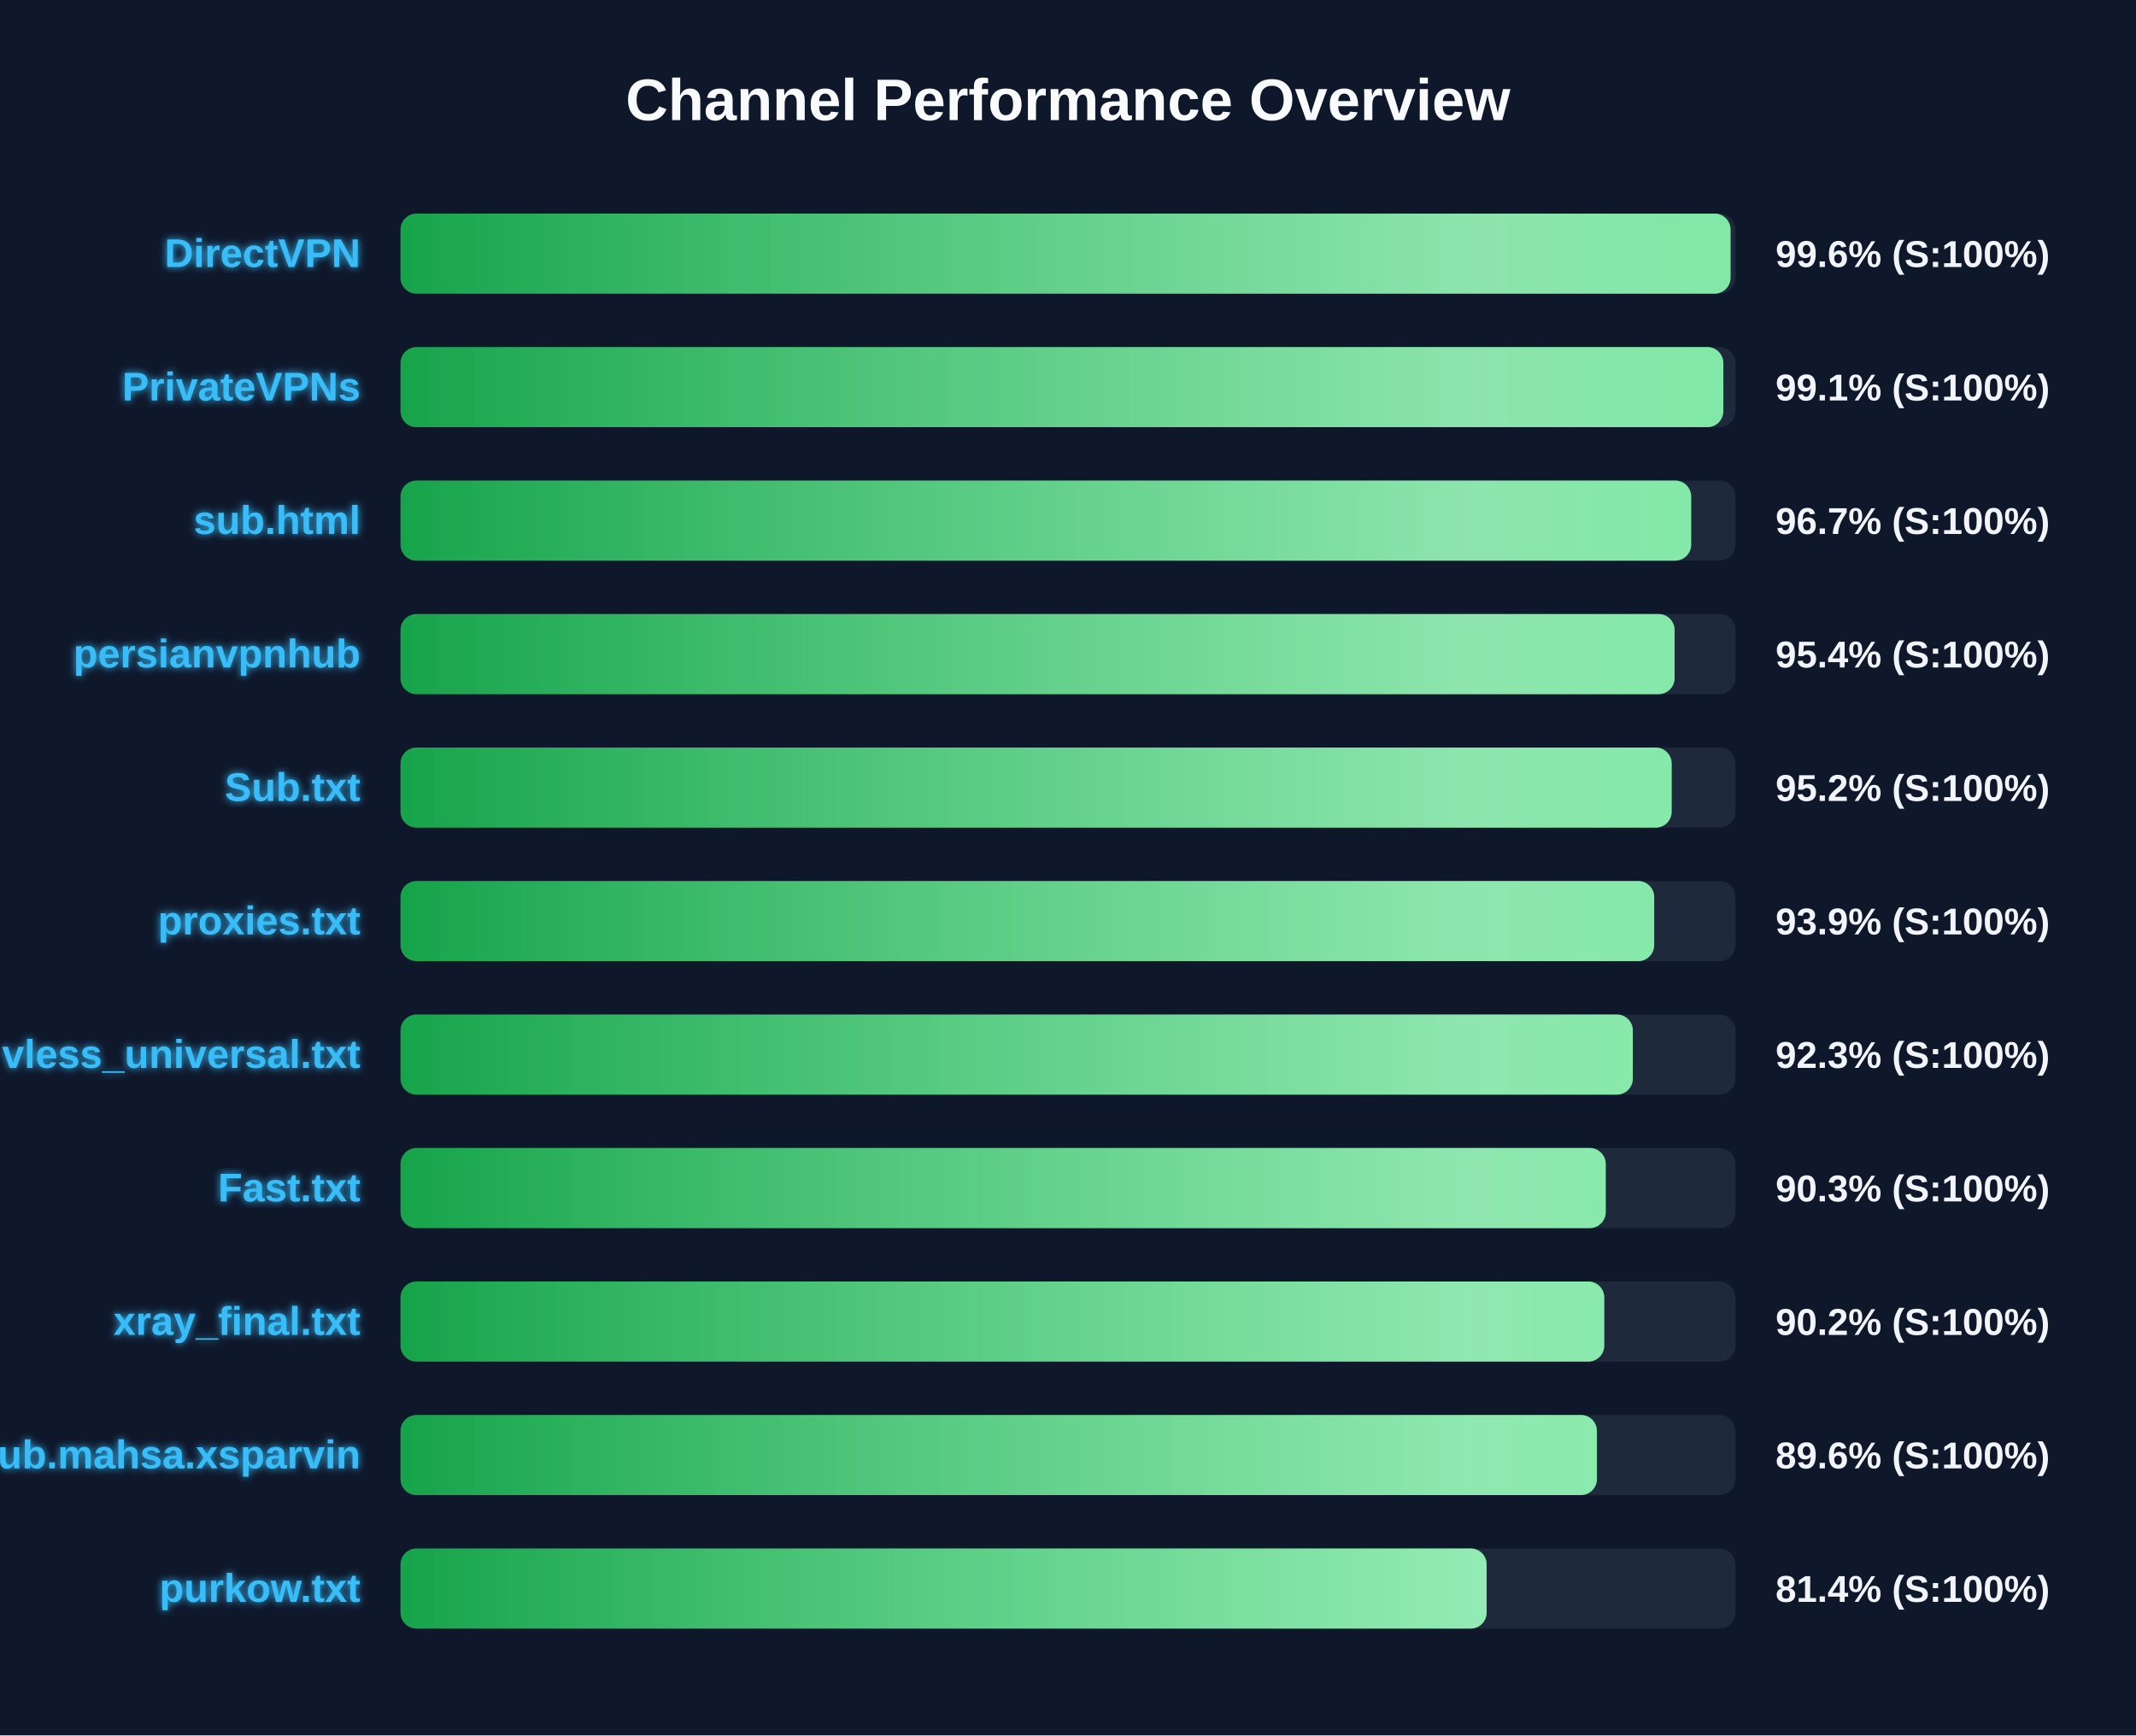
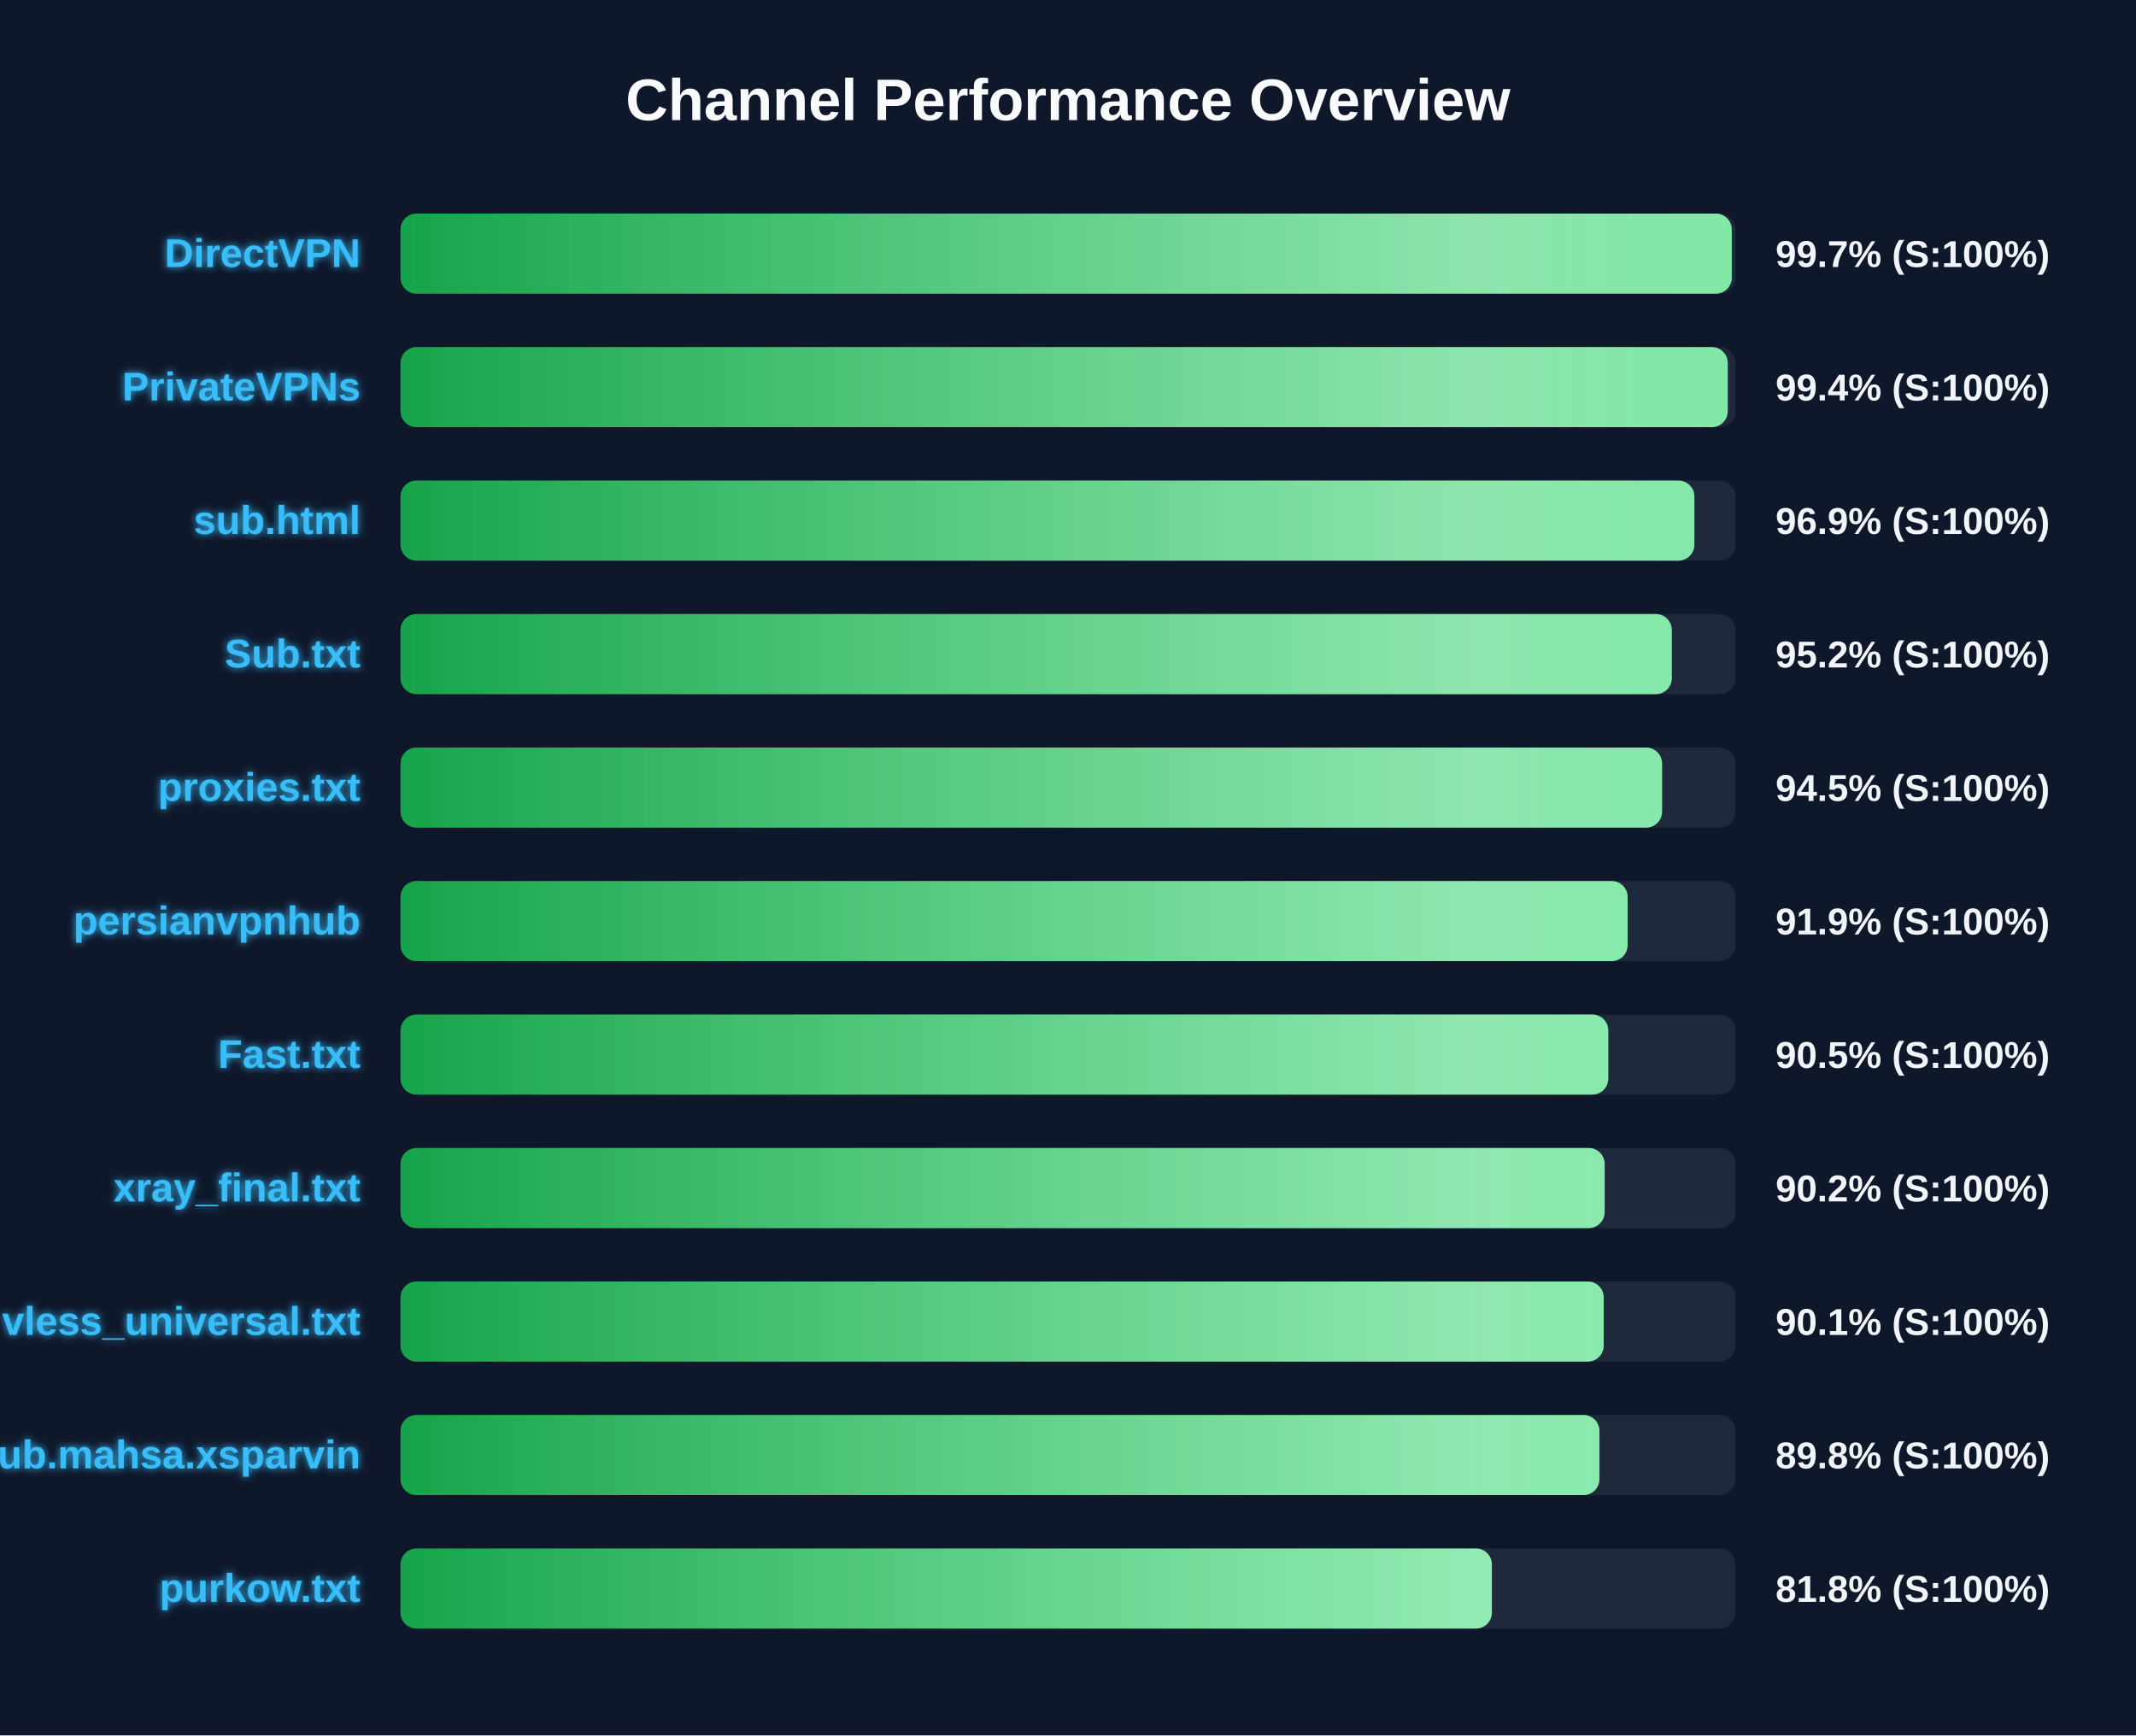
<svg xmlns="http://www.w3.org/2000/svg" width="800" height="650" version="1.1">
  <defs>
    <linearGradient id="grad-green" x1="0%" y1="0%" x2="100%" y2="0%">
      <stop offset="0%" stop-color="#16a34a" />
      <stop offset="100%" stop-color="#4ade80" />
    </linearGradient>
    <linearGradient id="grad-yellow" x1="0%" y1="0%" x2="100%" y2="0%">
      <stop offset="0%" stop-color="#ca8a04" />
      <stop offset="100%" stop-color="#fde047" />
    </linearGradient>
    <linearGradient id="grad-red" x1="0%" y1="0%" x2="100%" y2="0%">
      <stop offset="0%" stop-color="#dc2626" />
      <stop offset="100%" stop-color="#f87171" />
    </linearGradient>
    <linearGradient id="shimmer" x1="0%" y1="0%" x2="100%" y2="0%">
      <stop offset="0%" stop-color="rgba(255,255,255,0)" />
      <stop offset="50%" stop-color="rgba(255,255,255,0.4)" />
      <stop offset="100%" stop-color="rgba(255,255,255,0)" />
    </linearGradient>
    <filter id="glow" x="-20%" y="-20%" width="140%" height="140%">
      <feGaussianBlur stdDeviation="1.5" result="blur" />
      <feComposite in="SourceGraphic" in2="blur" operator="over" />
    </filter>
  </defs>
  <style>
        .bg-rect { fill: #0f172a; }
        .title { font: bold 22px 'Segoe UI', Arial, sans-serif; fill: #f8fafc; }
        .row { font: bold 15px 'Segoe UI', Arial, sans-serif; fill: #38bdf8; filter: url(#glow); }
        .score { font: bold 14px 'Segoe UI', Arial, sans-serif; fill: #f1f5f9; }
        @keyframes shimmer-anim {
            0% { transform: translateX(-100%); }
            100% { transform: translateX(200%); }
        }
        .shimmer-rect {
            animation: shimmer-anim 2.5s infinite linear;
        }
    </style>
  <rect width="100%" height="100%" class="bg-rect" />
  <text x="400" y="45" text-anchor="middle" class="title">Channel Performance Overview</text>
  <rect x="150" y="80" width="500" height="30" fill="#1e293b" rx="6" />
  <clipPath id="clip-0">
-     <rect x="150" y="80" width="498.15" height="30" rx="6" />
+     <rect x="150" y="80" width="498.6" height="30" rx="6" />
  </clipPath>
-   <rect x="150" y="80" width="498.15" height="30" fill="url(#grad-green)" rx="6" />
+   <rect x="150" y="80" width="498.6" height="30" fill="url(#grad-green)" rx="6" />
  <g clip-path="url(#clip-0)">
    <rect x="150" y="80" width="100%" height="30" fill="url(#shimmer)" class="shimmer-rect" />
  </g>
  <text x="135" y="100" text-anchor="end" class="row">DirectVPN</text>
-   <text x="665" y="100" text-anchor="start" class="score">99.6% (S:100%)</text>
+   <text x="665" y="100" text-anchor="start" class="score">99.7% (S:100%)</text>
  <rect x="150" y="130" width="500" height="30" fill="#1e293b" rx="6" />
  <clipPath id="clip-1">
-     <rect x="150" y="130" width="495.45" height="30" rx="6" />
+     <rect x="150" y="130" width="497.1" height="30" rx="6" />
  </clipPath>
-   <rect x="150" y="130" width="495.45" height="30" fill="url(#grad-green)" rx="6" />
+   <rect x="150" y="130" width="497.1" height="30" fill="url(#grad-green)" rx="6" />
  <g clip-path="url(#clip-1)">
    <rect x="150" y="130" width="100%" height="30" fill="url(#shimmer)" class="shimmer-rect" />
  </g>
  <text x="135" y="150" text-anchor="end" class="row">PrivateVPNs</text>
-   <text x="665" y="150" text-anchor="start" class="score">99.1% (S:100%)</text>
+   <text x="665" y="150" text-anchor="start" class="score">99.4% (S:100%)</text>
  <rect x="150" y="180" width="500" height="30" fill="#1e293b" rx="6" />
  <clipPath id="clip-2">
-     <rect x="150" y="180" width="483.4" height="30" rx="6" />
+     <rect x="150" y="180" width="484.6" height="30" rx="6" />
  </clipPath>
-   <rect x="150" y="180" width="483.4" height="30" fill="url(#grad-green)" rx="6" />
+   <rect x="150" y="180" width="484.6" height="30" fill="url(#grad-green)" rx="6" />
  <g clip-path="url(#clip-2)">
    <rect x="150" y="180" width="100%" height="30" fill="url(#shimmer)" class="shimmer-rect" />
  </g>
  <text x="135" y="200" text-anchor="end" class="row">sub.html</text>
-   <text x="665" y="200" text-anchor="start" class="score">96.7% (S:100%)</text>
+   <text x="665" y="200" text-anchor="start" class="score">96.9% (S:100%)</text>
  <rect x="150" y="230" width="500" height="30" fill="#1e293b" rx="6" />
  <clipPath id="clip-3">
-     <rect x="150" y="230" width="477.2" height="30" rx="6" />
+     <rect x="150" y="230" width="476.15" height="30" rx="6" />
  </clipPath>
-   <rect x="150" y="230" width="477.2" height="30" fill="url(#grad-green)" rx="6" />
+   <rect x="150" y="230" width="476.15" height="30" fill="url(#grad-green)" rx="6" />
  <g clip-path="url(#clip-3)">
    <rect x="150" y="230" width="100%" height="30" fill="url(#shimmer)" class="shimmer-rect" />
  </g>
-   <text x="135" y="250" text-anchor="end" class="row">persianvpnhub</text>
-   <text x="665" y="250" text-anchor="start" class="score">95.4% (S:100%)</text>
+   <text x="135" y="250" text-anchor="end" class="row">Sub.txt</text>
+   <text x="665" y="250" text-anchor="start" class="score">95.2% (S:100%)</text>
  <rect x="150" y="280" width="500" height="30" fill="#1e293b" rx="6" />
  <clipPath id="clip-4">
-     <rect x="150" y="280" width="476.1" height="30" rx="6" />
+     <rect x="150" y="280" width="472.5" height="30" rx="6" />
  </clipPath>
-   <rect x="150" y="280" width="476.1" height="30" fill="url(#grad-green)" rx="6" />
+   <rect x="150" y="280" width="472.5" height="30" fill="url(#grad-green)" rx="6" />
  <g clip-path="url(#clip-4)">
    <rect x="150" y="280" width="100%" height="30" fill="url(#shimmer)" class="shimmer-rect" />
  </g>
-   <text x="135" y="300" text-anchor="end" class="row">Sub.txt</text>
-   <text x="665" y="300" text-anchor="start" class="score">95.2% (S:100%)</text>
+   <text x="135" y="300" text-anchor="end" class="row">proxies.txt</text>
+   <text x="665" y="300" text-anchor="start" class="score">94.5% (S:100%)</text>
  <rect x="150" y="330" width="500" height="30" fill="#1e293b" rx="6" />
  <clipPath id="clip-5">
-     <rect x="150" y="330" width="469.55" height="30" rx="6" />
+     <rect x="150" y="330" width="459.6" height="30" rx="6" />
  </clipPath>
-   <rect x="150" y="330" width="469.55" height="30" fill="url(#grad-green)" rx="6" />
+   <rect x="150" y="330" width="459.6" height="30" fill="url(#grad-green)" rx="6" />
  <g clip-path="url(#clip-5)">
    <rect x="150" y="330" width="100%" height="30" fill="url(#shimmer)" class="shimmer-rect" />
  </g>
-   <text x="135" y="350" text-anchor="end" class="row">proxies.txt</text>
-   <text x="665" y="350" text-anchor="start" class="score">93.9% (S:100%)</text>
+   <text x="135" y="350" text-anchor="end" class="row">persianvpnhub</text>
+   <text x="665" y="350" text-anchor="start" class="score">91.9% (S:100%)</text>
  <rect x="150" y="380" width="500" height="30" fill="#1e293b" rx="6" />
  <clipPath id="clip-6">
-     <rect x="150" y="380" width="461.55" height="30" rx="6" />
+     <rect x="150" y="380" width="452.35" height="30" rx="6" />
  </clipPath>
-   <rect x="150" y="380" width="461.55" height="30" fill="url(#grad-green)" rx="6" />
+   <rect x="150" y="380" width="452.35" height="30" fill="url(#grad-green)" rx="6" />
  <g clip-path="url(#clip-6)">
    <rect x="150" y="380" width="100%" height="30" fill="url(#shimmer)" class="shimmer-rect" />
  </g>
-   <text x="135" y="400" text-anchor="end" class="row">vless_universal.txt</text>
-   <text x="665" y="400" text-anchor="start" class="score">92.3% (S:100%)</text>
+   <text x="135" y="400" text-anchor="end" class="row">Fast.txt</text>
+   <text x="665" y="400" text-anchor="start" class="score">90.5% (S:100%)</text>
  <rect x="150" y="430" width="500" height="30" fill="#1e293b" rx="6" />
  <clipPath id="clip-7">
-     <rect x="150" y="430" width="451.4" height="30" rx="6" />
+     <rect x="150" y="430" width="451.0" height="30" rx="6" />
  </clipPath>
-   <rect x="150" y="430" width="451.4" height="30" fill="url(#grad-green)" rx="6" />
+   <rect x="150" y="430" width="451.0" height="30" fill="url(#grad-green)" rx="6" />
  <g clip-path="url(#clip-7)">
    <rect x="150" y="430" width="100%" height="30" fill="url(#shimmer)" class="shimmer-rect" />
  </g>
-   <text x="135" y="450" text-anchor="end" class="row">Fast.txt</text>
-   <text x="665" y="450" text-anchor="start" class="score">90.3% (S:100%)</text>
+   <text x="135" y="450" text-anchor="end" class="row">xray_final.txt</text>
+   <text x="665" y="450" text-anchor="start" class="score">90.2% (S:100%)</text>
  <rect x="150" y="480" width="500" height="30" fill="#1e293b" rx="6" />
  <clipPath id="clip-8">
-     <rect x="150" y="480" width="450.85" height="30" rx="6" />
+     <rect x="150" y="480" width="450.65" height="30" rx="6" />
  </clipPath>
-   <rect x="150" y="480" width="450.85" height="30" fill="url(#grad-green)" rx="6" />
+   <rect x="150" y="480" width="450.65" height="30" fill="url(#grad-green)" rx="6" />
  <g clip-path="url(#clip-8)">
    <rect x="150" y="480" width="100%" height="30" fill="url(#shimmer)" class="shimmer-rect" />
  </g>
-   <text x="135" y="500" text-anchor="end" class="row">xray_final.txt</text>
-   <text x="665" y="500" text-anchor="start" class="score">90.2% (S:100%)</text>
+   <text x="135" y="500" text-anchor="end" class="row">vless_universal.txt</text>
+   <text x="665" y="500" text-anchor="start" class="score">90.1% (S:100%)</text>
  <rect x="150" y="530" width="500" height="30" fill="#1e293b" rx="6" />
  <clipPath id="clip-9">
-     <rect x="150" y="530" width="448.1" height="30" rx="6" />
+     <rect x="150" y="530" width="449.05" height="30" rx="6" />
  </clipPath>
-   <rect x="150" y="530" width="448.1" height="30" fill="url(#grad-green)" rx="6" />
+   <rect x="150" y="530" width="449.05" height="30" fill="url(#grad-green)" rx="6" />
  <g clip-path="url(#clip-9)">
    <rect x="150" y="530" width="100%" height="30" fill="url(#shimmer)" class="shimmer-rect" />
  </g>
  <text x="135" y="550" text-anchor="end" class="row">Sub.mahsa.xsparvin</text>
-   <text x="665" y="550" text-anchor="start" class="score">89.6% (S:100%)</text>
+   <text x="665" y="550" text-anchor="start" class="score">89.8% (S:100%)</text>
  <rect x="150" y="580" width="500" height="30" fill="#1e293b" rx="6" />
  <clipPath id="clip-10">
-     <rect x="150" y="580" width="406.8" height="30" rx="6" />
+     <rect x="150" y="580" width="408.75" height="30" rx="6" />
  </clipPath>
-   <rect x="150" y="580" width="406.8" height="30" fill="url(#grad-green)" rx="6" />
+   <rect x="150" y="580" width="408.75" height="30" fill="url(#grad-green)" rx="6" />
  <g clip-path="url(#clip-10)">
    <rect x="150" y="580" width="100%" height="30" fill="url(#shimmer)" class="shimmer-rect" />
  </g>
  <text x="135" y="600" text-anchor="end" class="row">purkow.txt</text>
-   <text x="665" y="600" text-anchor="start" class="score">81.4% (S:100%)</text>
+   <text x="665" y="600" text-anchor="start" class="score">81.8% (S:100%)</text>
</svg>
